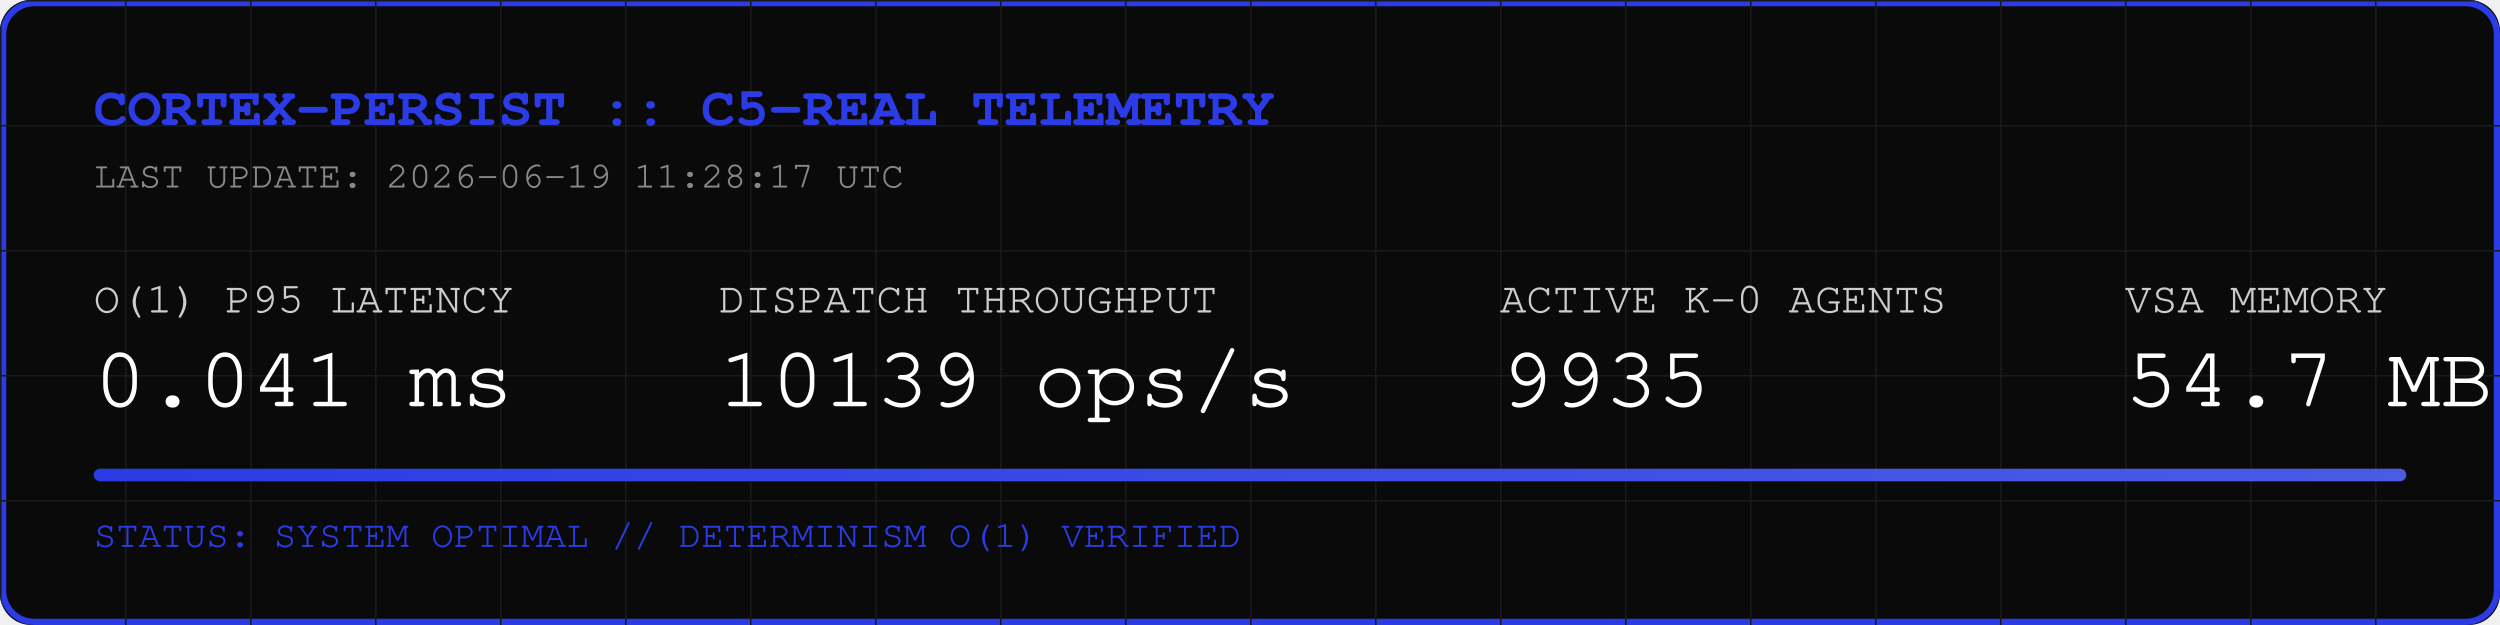
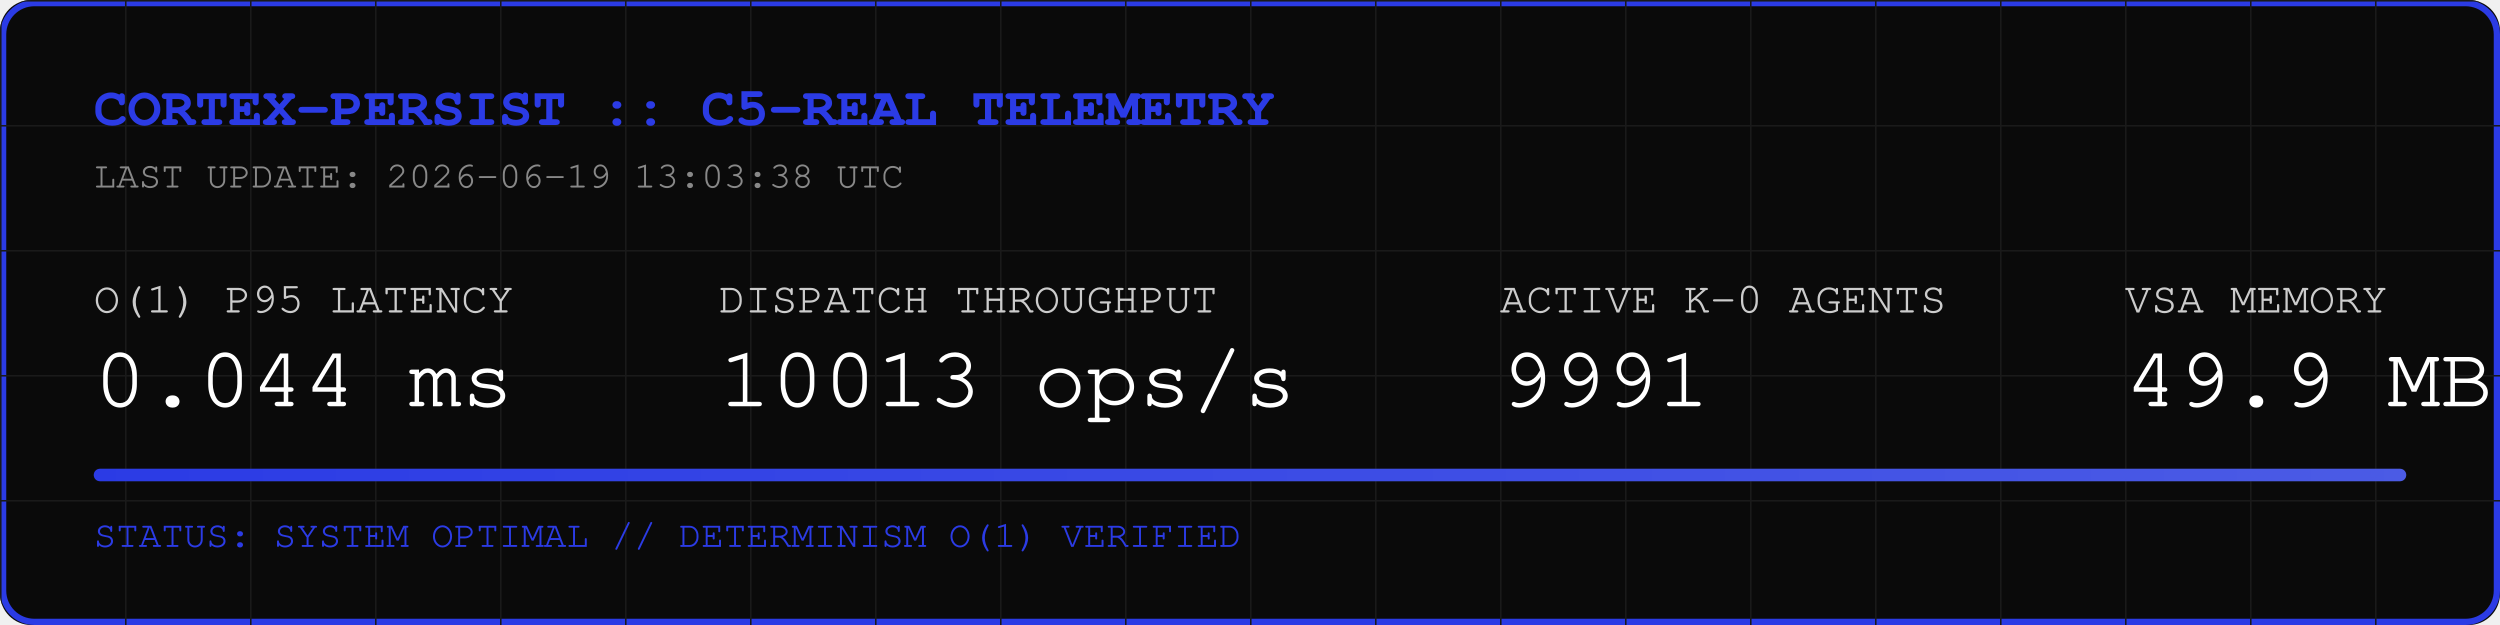
<svg xmlns="http://www.w3.org/2000/svg" width="800" height="200" viewBox="0 0 800 200">
  <rect width="800" height="200" fill="#0A0A0A" rx="10" />
  <rect width="798" height="198" x="1" y="1" fill="none" stroke="#2B3BE5" stroke-width="2" rx="10" />
  <defs>
    <pattern id="grid" width="40" height="40" patternUnits="userSpaceOnUse">
      <path d="M 40 0 L 0 0 0 40" fill="none" stroke="#1A1A1A" stroke-width="1" />
    </pattern>
    <linearGradient id="neon" x1="0%" y1="0%" x2="100%" y2="0%">
      <stop offset="0%" stop-color="#2B3BE5" />
      <stop offset="100%" stop-color="#4B5BE5" />
    </linearGradient>
  </defs>
  <rect width="800" height="200" fill="url(#grid)" rx="10" />
  <text x="30" y="40" font-family="Courier, monospace" font-size="18" fill="#2B3BE5" font-weight="bold">CORTEX-PERSIST :: C5-REAL TELEMETRY</text>
-   <text x="30" y="60" font-family="Courier, monospace" font-size="12" fill="#888888">LAST UPDATE: 2026-06-19 11:28:17 UTC</text>
+   <text x="30" y="60" font-family="Courier, monospace" font-size="12" fill="#888888">LAST UPDATE: 2026-06-19 13:03:38 UTC</text>
  <g transform="translate(30, 100)">
    <text x="0" y="0" font-family="Courier, monospace" font-size="14" fill="#CCCCCC">O(1) P95 LATENCY</text>
-     <text x="0" y="30" font-family="Courier, monospace" font-size="28" fill="#FFFFFF">0.041 ms</text>
+     <text x="0" y="30" font-family="Courier, monospace" font-size="28" fill="#FFFFFF">0.044 ms</text>
    <text x="200" y="0" font-family="Courier, monospace" font-size="14" fill="#CCCCCC">DISPATCH THROUGHPUT</text>
-     <text x="200" y="30" font-family="Courier, monospace" font-size="28" fill="#FFFFFF">10139 ops/s</text>
+     <text x="200" y="30" font-family="Courier, monospace" font-size="28" fill="#FFFFFF">10013 ops/s</text>
    <text x="450" y="0" font-family="Courier, monospace" font-size="14" fill="#CCCCCC">ACTIVE K-0 AGENTS</text>
-     <text x="450" y="30" font-family="Courier, monospace" font-size="28" fill="#FFFFFF">9935</text>
+     <text x="450" y="30" font-family="Courier, monospace" font-size="28" fill="#FFFFFF">9991</text>
    <text x="650" y="0" font-family="Courier, monospace" font-size="14" fill="#CCCCCC">VSA MEMORY</text>
-     <text x="650" y="30" font-family="Courier, monospace" font-size="28" fill="#FFFFFF">54.7 MB</text>
+     <text x="650" y="30" font-family="Courier, monospace" font-size="28" fill="#FFFFFF">49.9 MB</text>
  </g>
  <rect x="30" y="150" width="740" height="4" fill="#1A1A1A" rx="2" />
  <rect x="30" y="150" width="740" height="4" fill="url(#neon)" rx="2" />
  <text x="30" y="175" font-family="Courier, monospace" font-size="12" fill="#2B3BE5">STATUS: SYSTEM OPTIMAL // DETERMINISM O(1) VERIFIED</text>
</svg>
